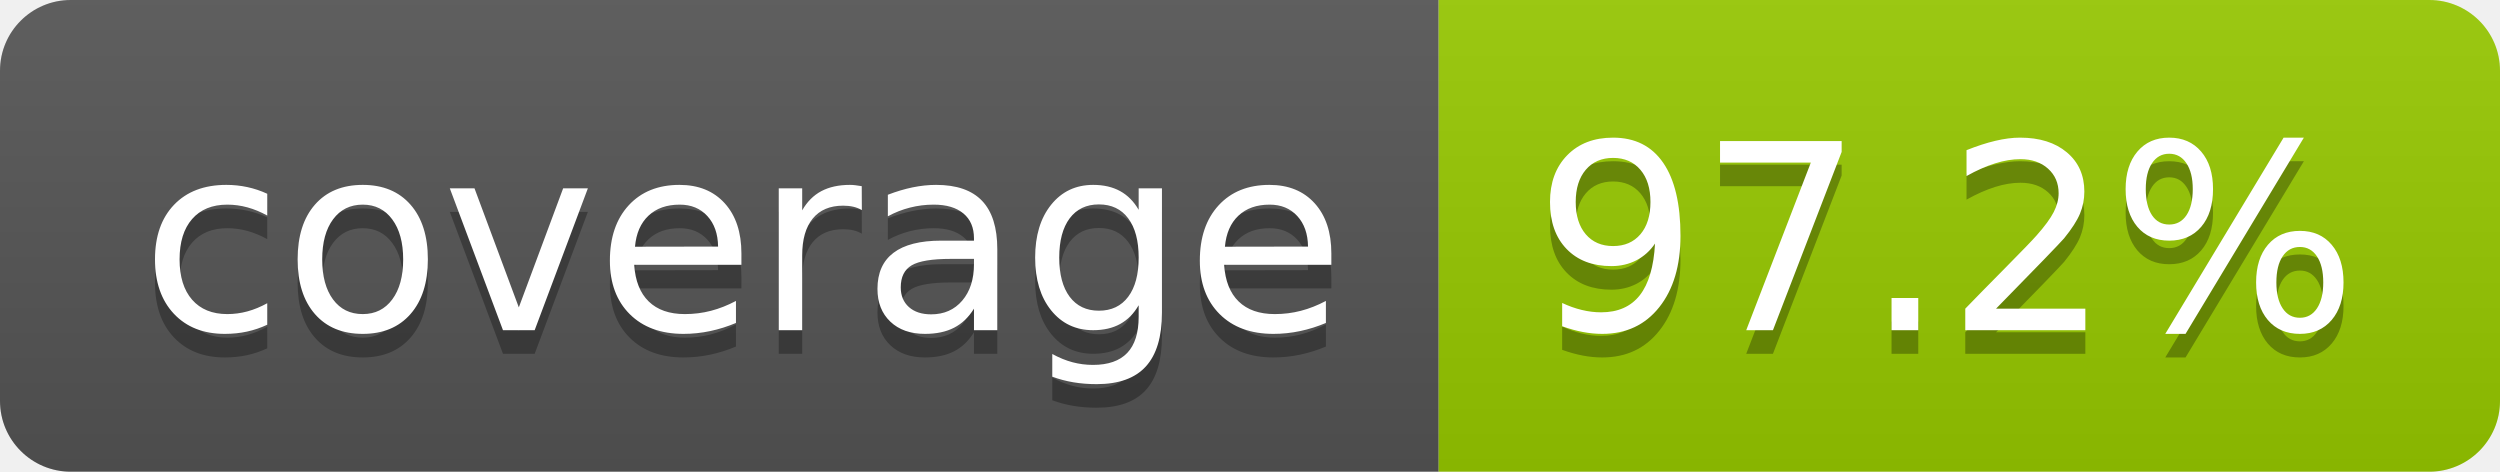
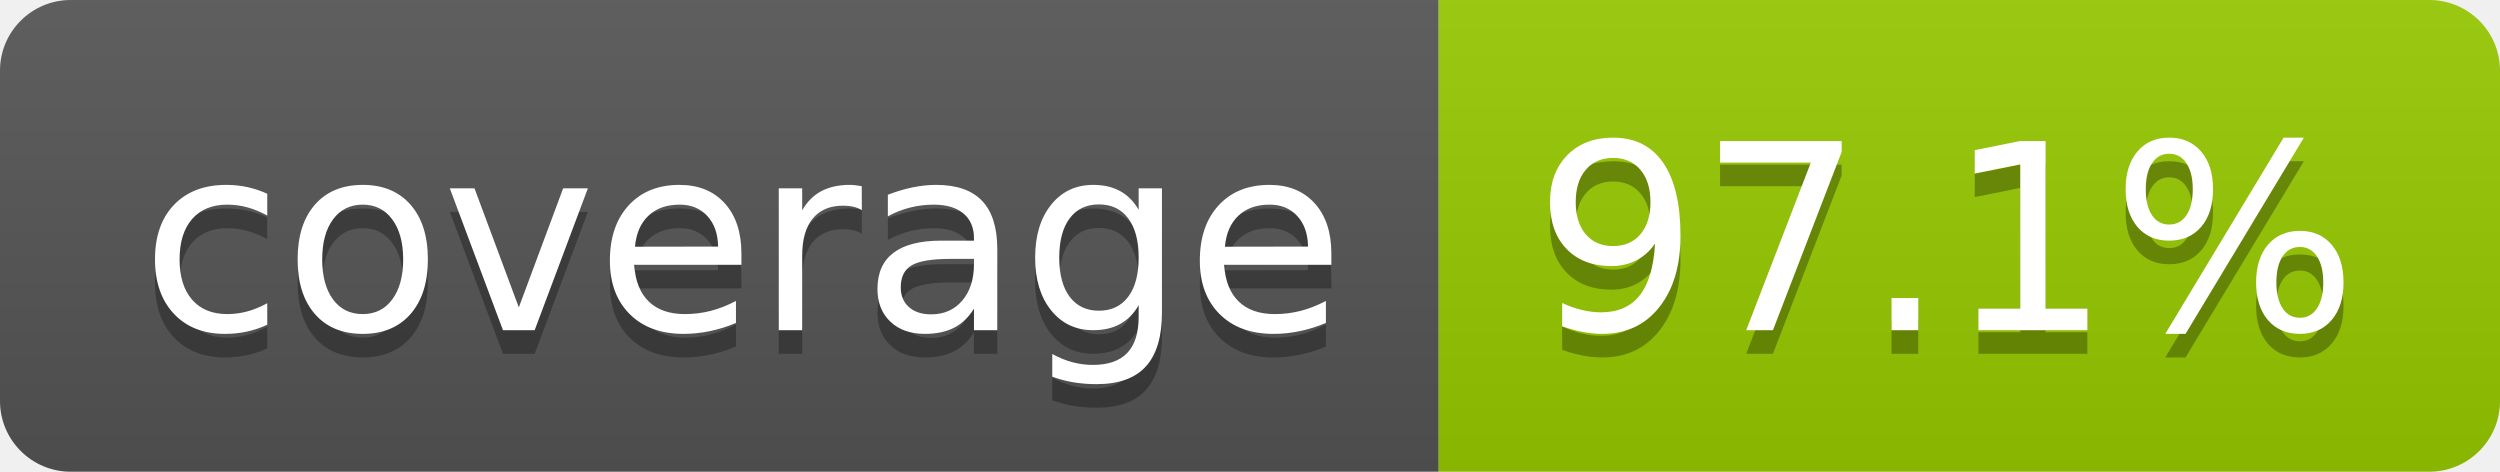
- <svg xmlns="http://www.w3.org/2000/svg" width="106" height="20" role="img" aria-label="coverage: 97.2%">
+ <svg xmlns="http://www.w3.org/2000/svg" width="106" height="20" role="img" aria-label="coverage: 97.1%">
  <linearGradient id="s" x2="0" y2="100%">
    <stop offset="0" stop-color="#bbb" stop-opacity=".1" />
    <stop offset="1" stop-opacity=".1" />
  </linearGradient>
  <clipPath id="r">
    <rect width="106" height="20" rx="3" fill="#fff" />
  </clipPath>
  <g clip-path="url(#r)">
    <rect width="61" height="20" fill="#555" />
    <rect x="61" width="45" height="20" fill="#97ca00" />
    <rect width="106" height="20" fill="url(#s)" />
  </g>
  <g fill="#fff" text-anchor="middle" font-family="Verdana,Geneva,DejaVu Sans,sans-serif" text-rendering="geometricPrecision" font-size="110">
    <text aria-hidden="true" x="315" y="150" fill="#010101" fill-opacity=".3" transform="scale(.1)" textLength="510">coverage</text>
    <text x="315" y="140" transform="scale(.1)" fill="#fff" textLength="510">coverage</text>
-     <text aria-hidden="true" x="825" y="150" fill="#010101" fill-opacity=".3" transform="scale(.1)" textLength="350">97.2%</text>
-     <text x="825" y="140" transform="scale(.1)" fill="#fff" textLength="350">97.2%</text>
+     <text aria-hidden="true" x="825" y="150" fill="#010101" fill-opacity=".3" transform="scale(.1)" textLength="350">97.1%</text>
+     <text x="825" y="140" transform="scale(.1)" fill="#fff" textLength="350">97.1%</text>
  </g>
</svg>
